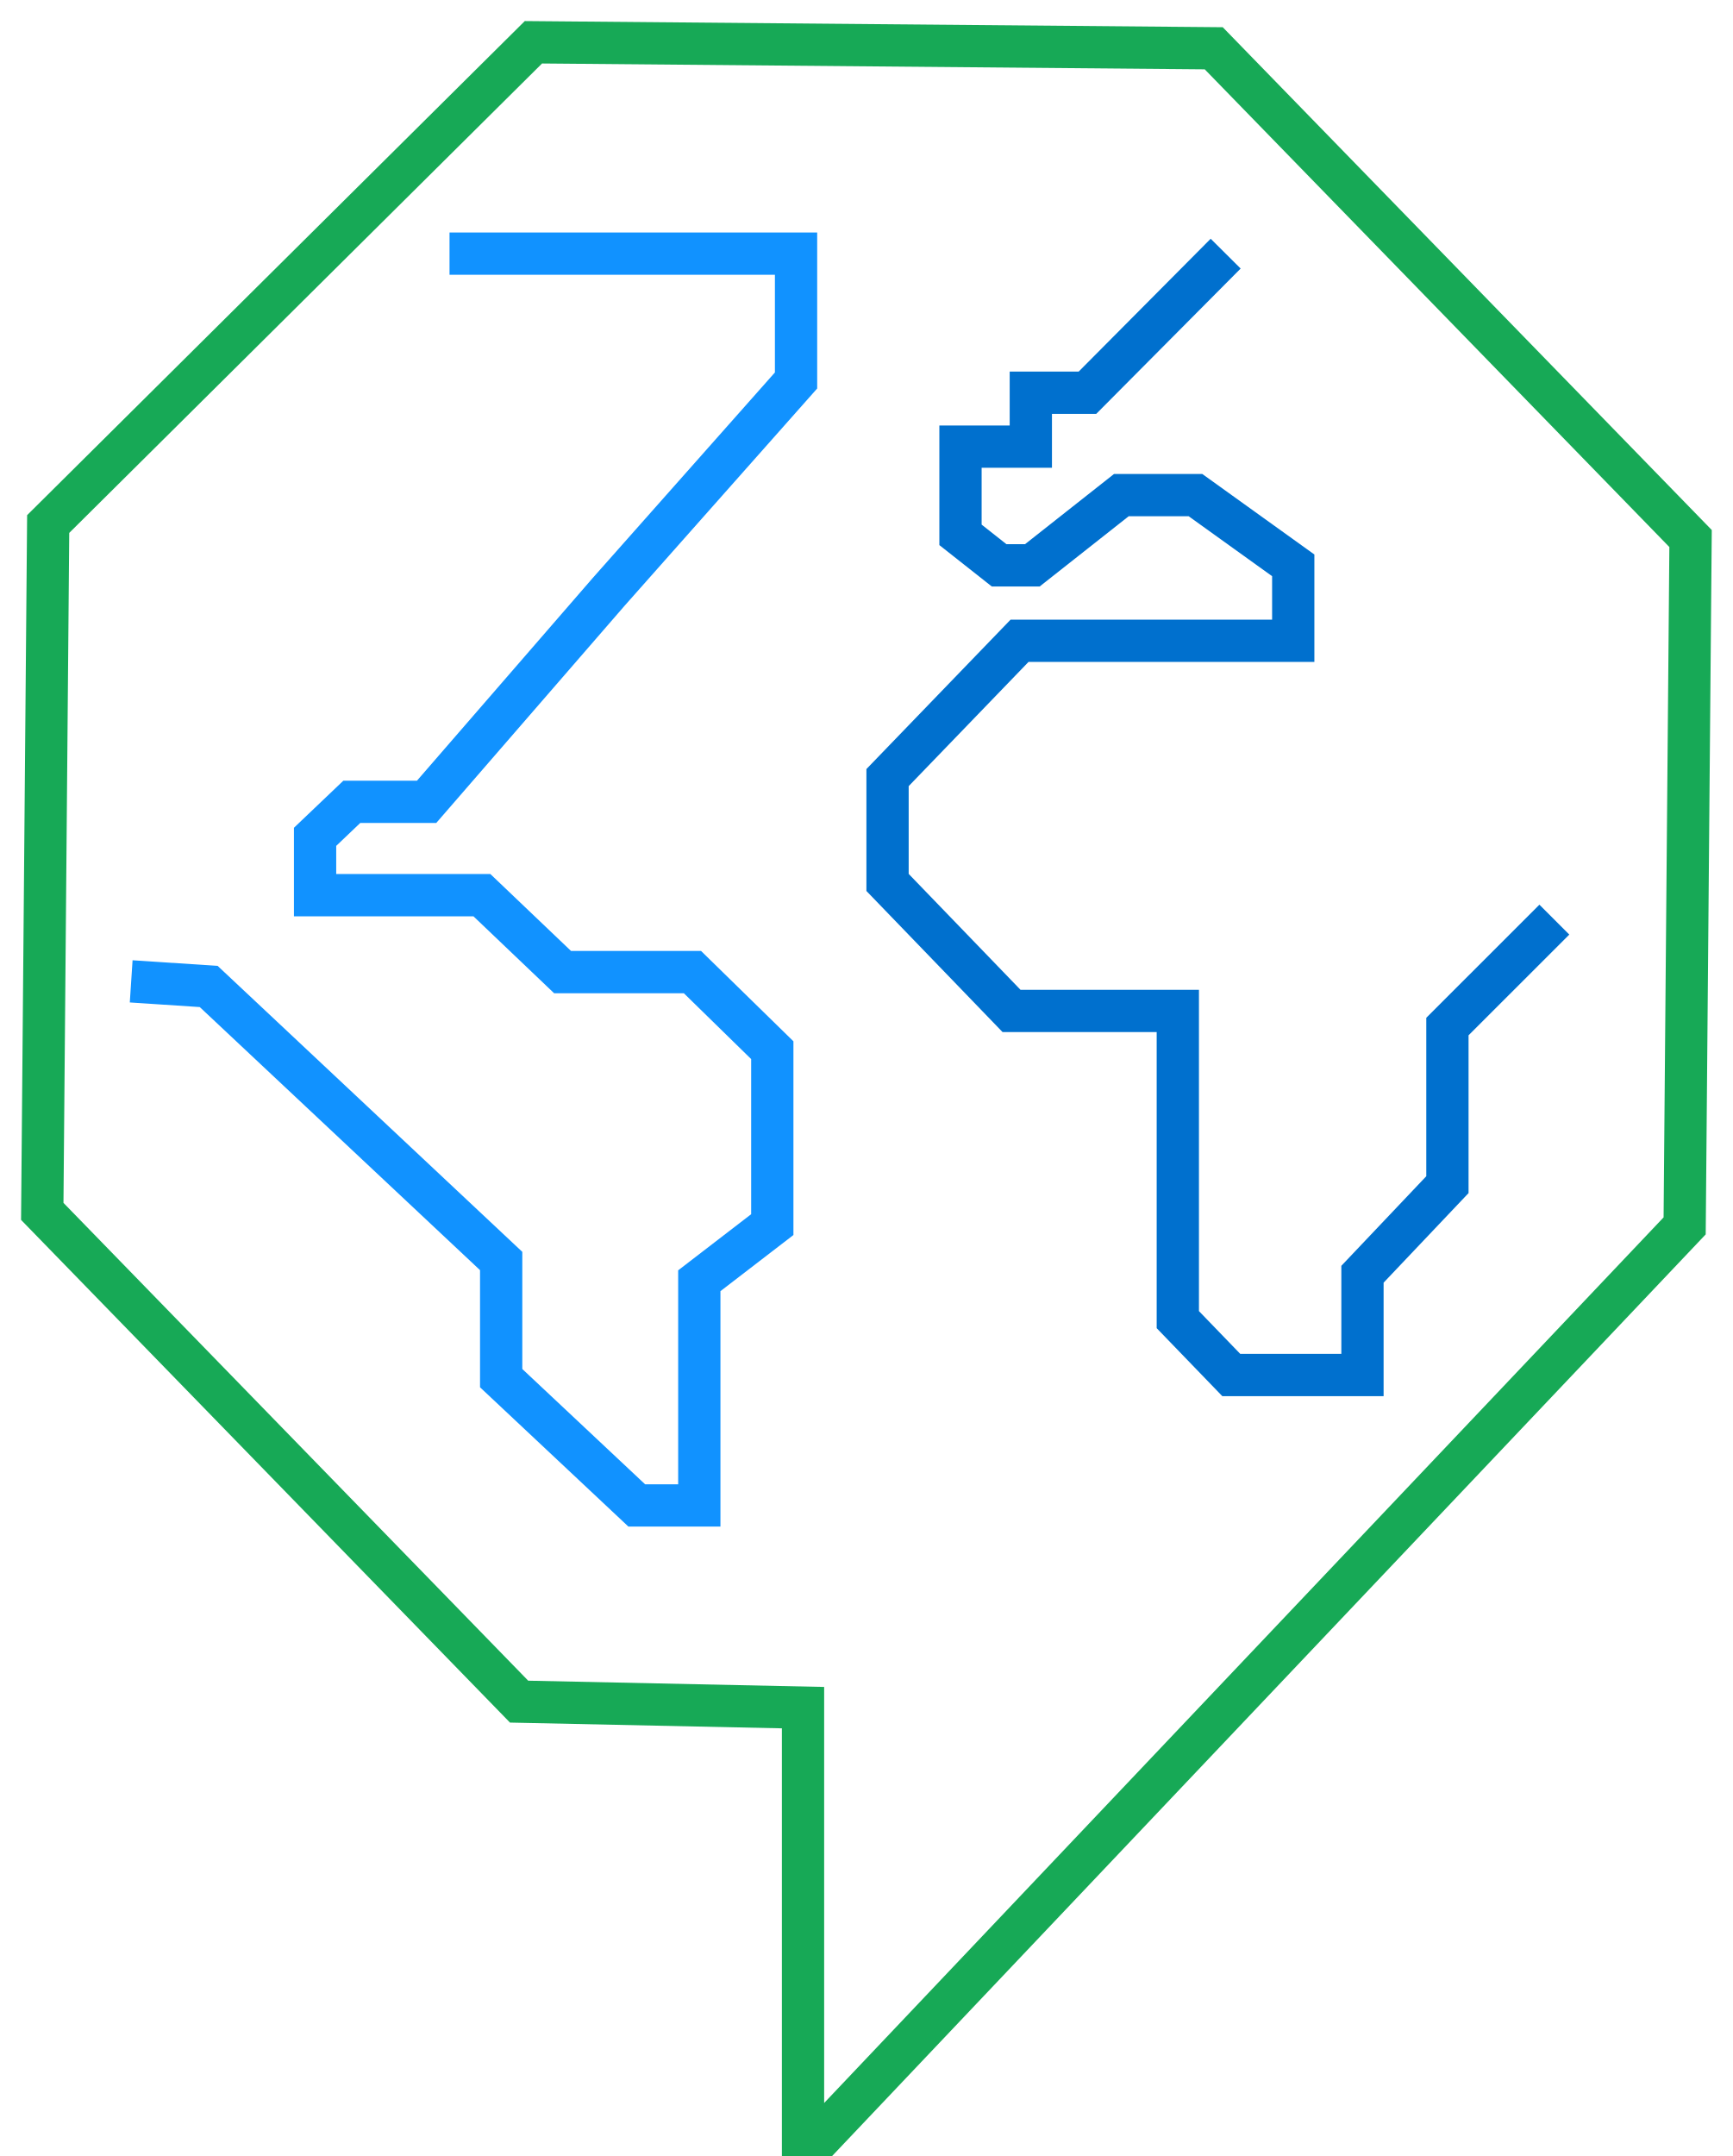
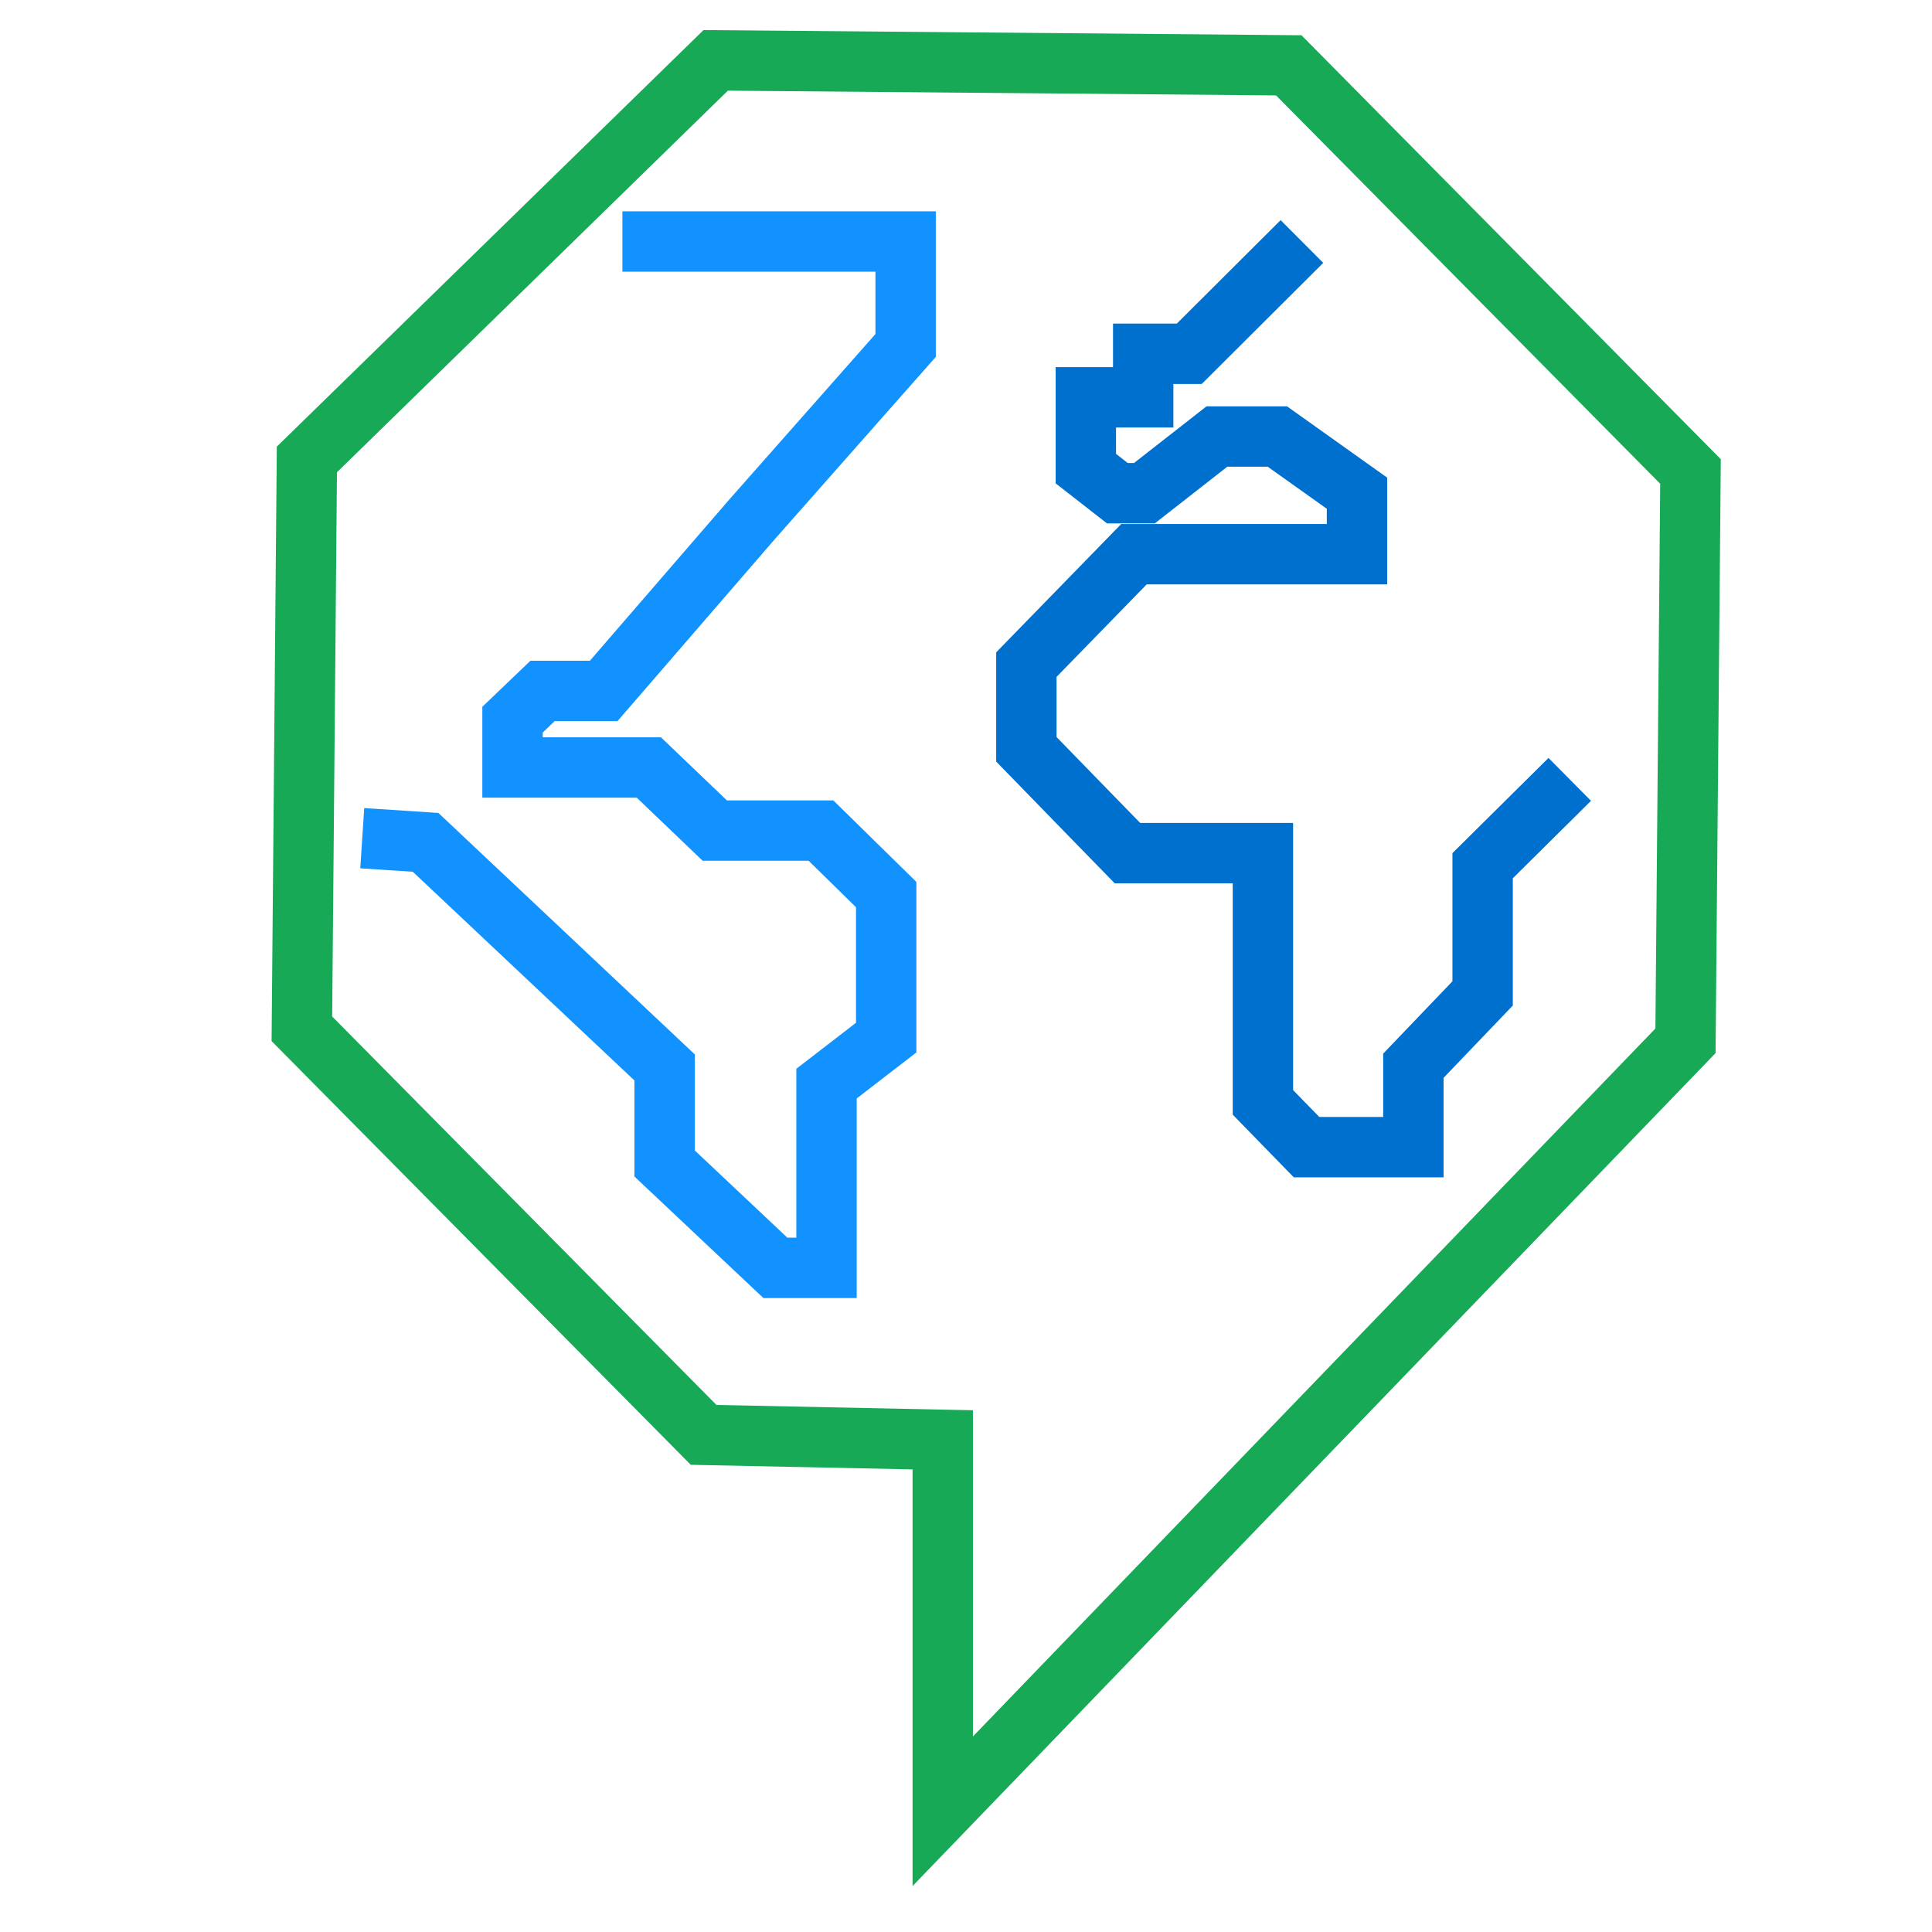
- <svg xmlns="http://www.w3.org/2000/svg" width="41" height="51">
+ <svg xmlns="http://www.w3.org/2000/svg" width="32" height="32" viewBox="0 0 32 32">
  <g fill="none" fill-rule="evenodd">
-     <path stroke="#17A956" d="M19 40.394l-6.718-.142L1 28.655l.14-16.259L12.621 1l16.097.142L40 12.739l-.14 16.259L19 51z" />
-     <path stroke="#1192FF" d="M3.104 23.214l1.834.121 6.92 6.494V32.6l3.208 3.011h1.48v-5.315l1.727-1.328v-4.126l-1.889-1.847h-3.073l-1.909-1.82H7.455v-1.38l.869-.828h1.77L14.402 14l4.433-5V6h-8.199" />
-     <path stroke="#0070CE" d="M29 6l-3.27 3.29h-1.34v1.275h-1.664v2.087l.914.721h.786l2.106-1.661h1.754l2.313 1.661v1.785h-6.476L21 18.394v2.48l1.894 1.962 1.04 1.078h3.934v7.302l1.265 1.31h3.104v-2.384l2.01-2.119v-3.74l2.53-2.529" />
+     <path stroke="#17A956" d="M15.615 23.848l-3.961-.082L5 17.04l.083-9.43L11.854 1l9.492.082L28 7.809l-.083 9.43L15.615 30z" />
+     <path stroke="#1192FF" d="M6 13.883l1.049.069 3.959 3.728v1.591L12.843 21h.847v-3.052l.988-.762v-2.369l-1.08-1.06h-1.759l-1.092-1.045H8.489v-.792l.497-.476h1.013l2.465-2.851L15 5.722V4h-4.691" />
+     <path stroke="#0070CE" d="M21.564 4l-1.866 1.86h-.763v.721h-.95v1.181l.522.407h.448l1.201-.939h1.001l1.319.939v1.01h-3.694L17 11.008v1.403l1.08 1.11.594.609h2.244v4.129l.722.741h1.77v-1.348l1.147-1.198v-2.115L26 12.909" />
  </g>
</svg>
